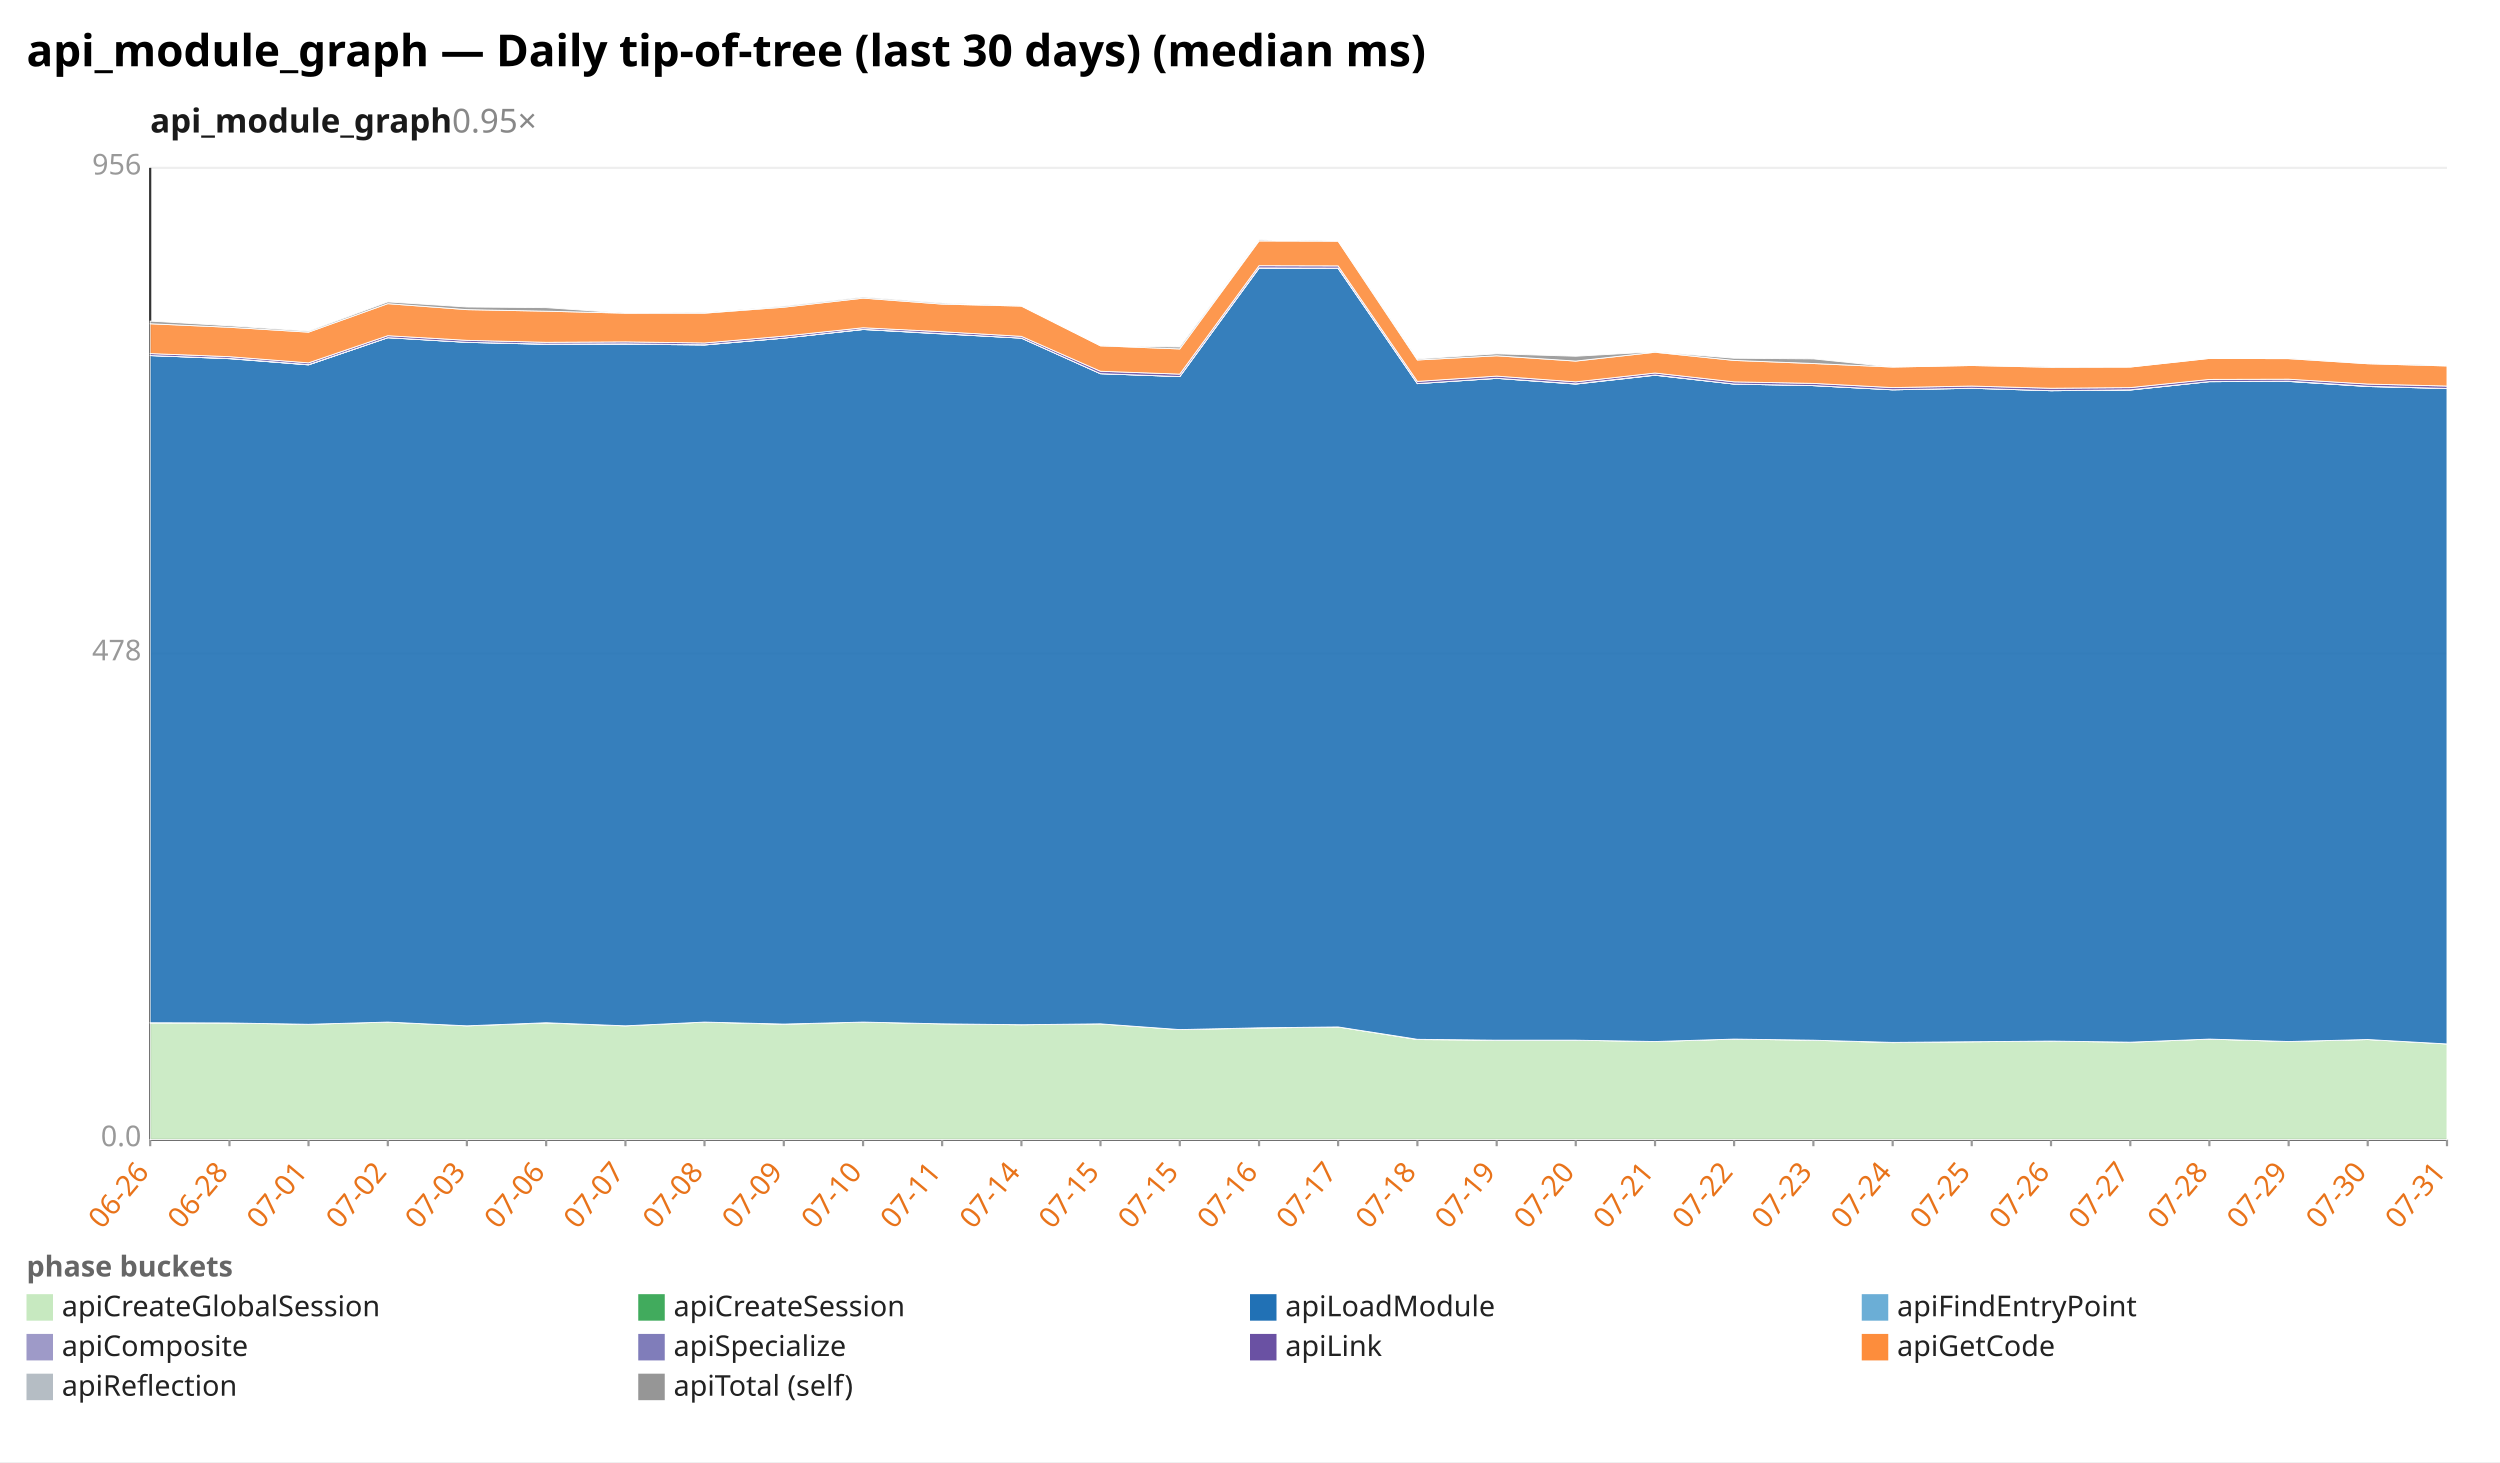
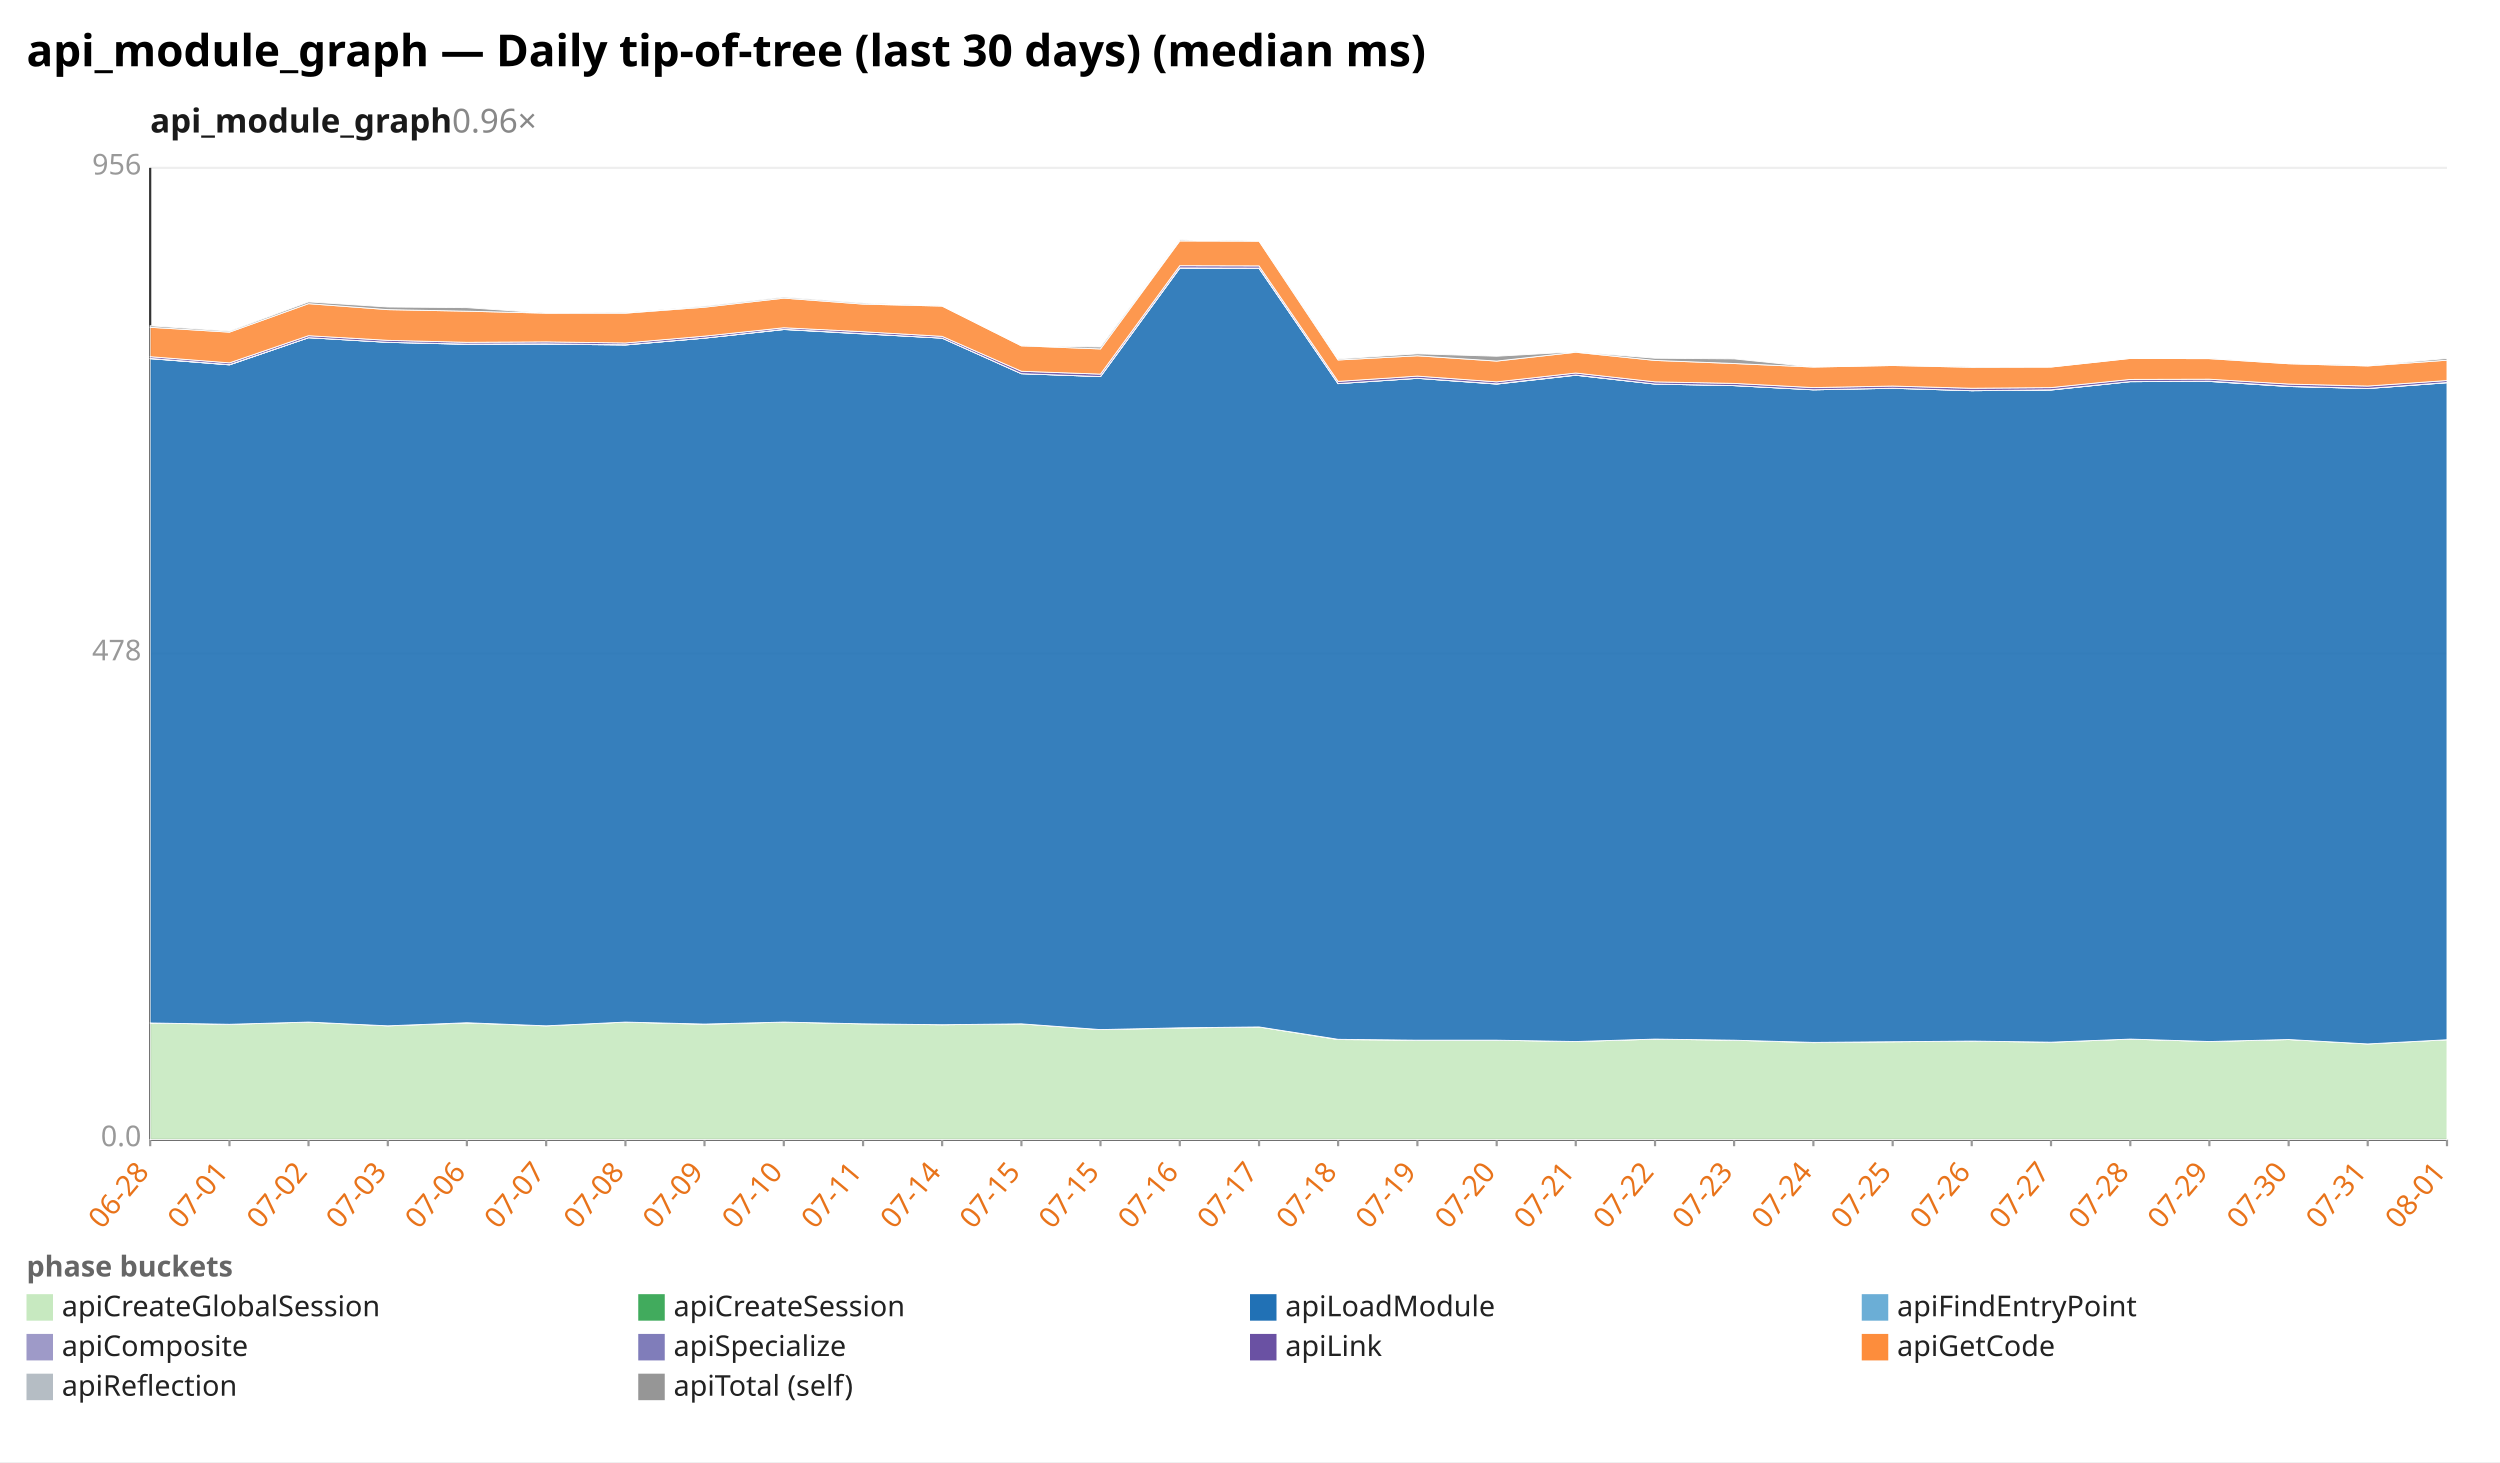
<svg xmlns="http://www.w3.org/2000/svg" width="1132" height="662" viewBox="0 0 1132 662" preserveAspectRatio="xMidYMid meet" font-family="sans-serif" font-size="13">
  <rect width="1132" height="662" fill="white" />
  <text x="12" y="30" font-size="20" font-weight="bold">api_module_graph — Daily tip-of-tree (last 30 days) (median ms)</text>
-   <text x="68" y="60" font-size="15" font-weight="600" fill="#1a1a1a">api_module_graph<tspan fill="#888" font-weight="400" text-decoration="none">  0.95×</tspan>
+   <text x="68" y="60" font-size="15" font-weight="600" fill="#1a1a1a">api_module_graph<tspan fill="#888" font-weight="400" text-decoration="none">  0.96×</tspan>
  </text>
  <line x1="68.0" y1="516.0" x2="1108.0" y2="516.0" stroke="#eee" />
  <text x="64.0" y="519.0" text-anchor="end" fill="#999">0.0</text>
  <line x1="68.0" y1="296.0" x2="1108.0" y2="296.0" stroke="#eee" />
  <text x="64.0" y="299.0" text-anchor="end" fill="#999">478</text>
  <line x1="68.0" y1="76.0" x2="1108.0" y2="76.0" stroke="#eee" />
  <text x="64.0" y="79.0" text-anchor="end" fill="#999">956</text>
  <line x1="68.0" y1="76.0" x2="68.0" y2="516.0" stroke="#333" />
  <line x1="68.0" y1="516.0" x2="1108.0" y2="516.0" stroke="#333" />
  <line x1="68.0" y1="516.0" x2="68.0" y2="519.0" stroke="#999" />
-   <text x="68.0" y="531.0" text-anchor="end" fill="#e8731a" transform="rotate(-50 68.0 531.0)">06-26</text>
+   <text x="68.0" y="531.0" text-anchor="end" fill="#e8731a" transform="rotate(-50 68.0 531.0)">06-28</text>
  <line x1="103.9" y1="516.0" x2="103.9" y2="519.0" stroke="#999" />
-   <text x="103.9" y="531.0" text-anchor="end" fill="#e8731a" transform="rotate(-50 103.9 531.0)">06-28</text>
+   <text x="103.9" y="531.0" text-anchor="end" fill="#e8731a" transform="rotate(-50 103.9 531.0)">07-01</text>
  <line x1="139.7" y1="516.0" x2="139.7" y2="519.0" stroke="#999" />
-   <text x="139.7" y="531.0" text-anchor="end" fill="#e8731a" transform="rotate(-50 139.7 531.0)">07-01</text>
+   <text x="139.7" y="531.0" text-anchor="end" fill="#e8731a" transform="rotate(-50 139.7 531.0)">07-02</text>
  <line x1="175.6" y1="516.0" x2="175.6" y2="519.0" stroke="#999" />
-   <text x="175.6" y="531.0" text-anchor="end" fill="#e8731a" transform="rotate(-50 175.6 531.0)">07-02</text>
+   <text x="175.6" y="531.0" text-anchor="end" fill="#e8731a" transform="rotate(-50 175.6 531.0)">07-03</text>
  <line x1="211.4" y1="516.0" x2="211.4" y2="519.0" stroke="#999" />
-   <text x="211.4" y="531.0" text-anchor="end" fill="#e8731a" transform="rotate(-50 211.4 531.0)">07-03</text>
+   <text x="211.4" y="531.0" text-anchor="end" fill="#e8731a" transform="rotate(-50 211.4 531.0)">07-06</text>
  <line x1="247.3" y1="516.0" x2="247.3" y2="519.0" stroke="#999" />
-   <text x="247.3" y="531.0" text-anchor="end" fill="#e8731a" transform="rotate(-50 247.3 531.0)">07-06</text>
+   <text x="247.3" y="531.0" text-anchor="end" fill="#e8731a" transform="rotate(-50 247.3 531.0)">07-07</text>
  <line x1="283.2" y1="516.0" x2="283.2" y2="519.0" stroke="#999" />
-   <text x="283.2" y="531.0" text-anchor="end" fill="#e8731a" transform="rotate(-50 283.2 531.0)">07-07</text>
+   <text x="283.2" y="531.0" text-anchor="end" fill="#e8731a" transform="rotate(-50 283.2 531.0)">07-08</text>
  <line x1="319.0" y1="516.0" x2="319.0" y2="519.0" stroke="#999" />
-   <text x="319.0" y="531.0" text-anchor="end" fill="#e8731a" transform="rotate(-50 319.0 531.0)">07-08</text>
+   <text x="319.0" y="531.0" text-anchor="end" fill="#e8731a" transform="rotate(-50 319.0 531.0)">07-09</text>
  <line x1="354.9" y1="516.0" x2="354.9" y2="519.0" stroke="#999" />
-   <text x="354.9" y="531.0" text-anchor="end" fill="#e8731a" transform="rotate(-50 354.9 531.0)">07-09</text>
+   <text x="354.9" y="531.0" text-anchor="end" fill="#e8731a" transform="rotate(-50 354.9 531.0)">07-10</text>
  <line x1="390.8" y1="516.0" x2="390.8" y2="519.0" stroke="#999" />
-   <text x="390.8" y="531.0" text-anchor="end" fill="#e8731a" transform="rotate(-50 390.8 531.0)">07-10</text>
+   <text x="390.8" y="531.0" text-anchor="end" fill="#e8731a" transform="rotate(-50 390.8 531.0)">07-11</text>
  <line x1="426.6" y1="516.0" x2="426.6" y2="519.0" stroke="#999" />
-   <text x="426.6" y="531.0" text-anchor="end" fill="#e8731a" transform="rotate(-50 426.6 531.0)">07-11</text>
+   <text x="426.6" y="531.0" text-anchor="end" fill="#e8731a" transform="rotate(-50 426.6 531.0)">07-14</text>
  <line x1="462.5" y1="516.0" x2="462.5" y2="519.0" stroke="#999" />
-   <text x="462.5" y="531.0" text-anchor="end" fill="#e8731a" transform="rotate(-50 462.5 531.0)">07-14</text>
+   <text x="462.5" y="531.0" text-anchor="end" fill="#e8731a" transform="rotate(-50 462.5 531.0)">07-15</text>
  <line x1="498.3" y1="516.0" x2="498.3" y2="519.0" stroke="#999" />
  <text x="498.3" y="531.0" text-anchor="end" fill="#e8731a" transform="rotate(-50 498.3 531.0)">07-15</text>
  <line x1="534.2" y1="516.0" x2="534.2" y2="519.0" stroke="#999" />
-   <text x="534.2" y="531.0" text-anchor="end" fill="#e8731a" transform="rotate(-50 534.2 531.0)">07-15</text>
+   <text x="534.2" y="531.0" text-anchor="end" fill="#e8731a" transform="rotate(-50 534.2 531.0)">07-16</text>
  <line x1="570.1" y1="516.0" x2="570.1" y2="519.0" stroke="#999" />
-   <text x="570.1" y="531.0" text-anchor="end" fill="#e8731a" transform="rotate(-50 570.1 531.0)">07-16</text>
+   <text x="570.1" y="531.0" text-anchor="end" fill="#e8731a" transform="rotate(-50 570.1 531.0)">07-17</text>
  <line x1="605.9" y1="516.0" x2="605.9" y2="519.0" stroke="#999" />
-   <text x="605.9" y="531.0" text-anchor="end" fill="#e8731a" transform="rotate(-50 605.9 531.0)">07-17</text>
+   <text x="605.9" y="531.0" text-anchor="end" fill="#e8731a" transform="rotate(-50 605.9 531.0)">07-18</text>
  <line x1="641.8" y1="516.0" x2="641.8" y2="519.0" stroke="#999" />
-   <text x="641.8" y="531.0" text-anchor="end" fill="#e8731a" transform="rotate(-50 641.8 531.0)">07-18</text>
+   <text x="641.8" y="531.0" text-anchor="end" fill="#e8731a" transform="rotate(-50 641.8 531.0)">07-19</text>
  <line x1="677.7" y1="516.0" x2="677.7" y2="519.0" stroke="#999" />
-   <text x="677.7" y="531.0" text-anchor="end" fill="#e8731a" transform="rotate(-50 677.7 531.0)">07-19</text>
+   <text x="677.7" y="531.0" text-anchor="end" fill="#e8731a" transform="rotate(-50 677.7 531.0)">07-20</text>
  <line x1="713.5" y1="516.0" x2="713.5" y2="519.0" stroke="#999" />
-   <text x="713.5" y="531.0" text-anchor="end" fill="#e8731a" transform="rotate(-50 713.5 531.0)">07-20</text>
+   <text x="713.5" y="531.0" text-anchor="end" fill="#e8731a" transform="rotate(-50 713.5 531.0)">07-21</text>
  <line x1="749.4" y1="516.0" x2="749.4" y2="519.0" stroke="#999" />
-   <text x="749.4" y="531.0" text-anchor="end" fill="#e8731a" transform="rotate(-50 749.4 531.0)">07-21</text>
+   <text x="749.4" y="531.0" text-anchor="end" fill="#e8731a" transform="rotate(-50 749.4 531.0)">07-22</text>
  <line x1="785.2" y1="516.0" x2="785.2" y2="519.0" stroke="#999" />
-   <text x="785.2" y="531.0" text-anchor="end" fill="#e8731a" transform="rotate(-50 785.2 531.0)">07-22</text>
+   <text x="785.2" y="531.0" text-anchor="end" fill="#e8731a" transform="rotate(-50 785.2 531.0)">07-23</text>
  <line x1="821.1" y1="516.0" x2="821.1" y2="519.0" stroke="#999" />
-   <text x="821.1" y="531.0" text-anchor="end" fill="#e8731a" transform="rotate(-50 821.1 531.0)">07-23</text>
+   <text x="821.1" y="531.0" text-anchor="end" fill="#e8731a" transform="rotate(-50 821.1 531.0)">07-24</text>
  <line x1="857.0" y1="516.0" x2="857.0" y2="519.0" stroke="#999" />
-   <text x="857.0" y="531.0" text-anchor="end" fill="#e8731a" transform="rotate(-50 857.0 531.0)">07-24</text>
+   <text x="857.0" y="531.0" text-anchor="end" fill="#e8731a" transform="rotate(-50 857.0 531.0)">07-25</text>
  <line x1="892.8" y1="516.0" x2="892.8" y2="519.0" stroke="#999" />
-   <text x="892.8" y="531.0" text-anchor="end" fill="#e8731a" transform="rotate(-50 892.8 531.0)">07-25</text>
+   <text x="892.8" y="531.0" text-anchor="end" fill="#e8731a" transform="rotate(-50 892.8 531.0)">07-26</text>
  <line x1="928.7" y1="516.0" x2="928.7" y2="519.0" stroke="#999" />
-   <text x="928.7" y="531.0" text-anchor="end" fill="#e8731a" transform="rotate(-50 928.7 531.0)">07-26</text>
+   <text x="928.7" y="531.0" text-anchor="end" fill="#e8731a" transform="rotate(-50 928.7 531.0)">07-27</text>
  <line x1="964.6" y1="516.0" x2="964.6" y2="519.0" stroke="#999" />
-   <text x="964.6" y="531.0" text-anchor="end" fill="#e8731a" transform="rotate(-50 964.6 531.0)">07-27</text>
+   <text x="964.6" y="531.0" text-anchor="end" fill="#e8731a" transform="rotate(-50 964.6 531.0)">07-28</text>
  <line x1="1000.4" y1="516.0" x2="1000.4" y2="519.0" stroke="#999" />
-   <text x="1000.4" y="531.0" text-anchor="end" fill="#e8731a" transform="rotate(-50 1000.4 531.0)">07-28</text>
+   <text x="1000.4" y="531.0" text-anchor="end" fill="#e8731a" transform="rotate(-50 1000.4 531.0)">07-29</text>
  <line x1="1036.3" y1="516.0" x2="1036.3" y2="519.0" stroke="#999" />
-   <text x="1036.3" y="531.0" text-anchor="end" fill="#e8731a" transform="rotate(-50 1036.3 531.0)">07-29</text>
+   <text x="1036.3" y="531.0" text-anchor="end" fill="#e8731a" transform="rotate(-50 1036.3 531.0)">07-30</text>
  <line x1="1072.1" y1="516.0" x2="1072.1" y2="519.0" stroke="#999" />
-   <text x="1072.1" y="531.0" text-anchor="end" fill="#e8731a" transform="rotate(-50 1072.1 531.0)">07-30</text>
+   <text x="1072.1" y="531.0" text-anchor="end" fill="#e8731a" transform="rotate(-50 1072.1 531.0)">07-31</text>
  <line x1="1108.0" y1="516.0" x2="1108.0" y2="519.0" stroke="#999" />
-   <text x="1108.0" y="531.0" text-anchor="end" fill="#e8731a" transform="rotate(-50 1108.0 531.0)">07-31</text>
-   <polygon points="68.0,463.2 103.9,463.2 139.7,463.8 175.6,462.8 211.4,464.5 247.3,463.2 283.2,464.5 319.0,462.8 354.9,463.8 390.8,462.8 426.6,463.6 462.5,464.0 498.3,463.6 534.2,466.2 570.1,465.5 605.9,465.0 641.8,470.7 677.7,471.0 713.5,471.0 749.4,471.6 785.2,470.5 821.1,471.0 857.0,472.1 892.8,471.7 928.7,471.4 964.6,471.9 1000.4,470.5 1036.3,471.6 1072.1,470.7 1108.0,472.7 1108.0,516.0 1072.1,516.0 1036.3,516.0 1000.4,516.0 964.6,516.0 928.7,516.0 892.8,516.0 857.0,516.0 821.1,516.0 785.2,516.0 749.4,516.0 713.5,516.0 677.7,516.0 641.8,516.0 605.9,516.0 570.1,516.0 534.2,516.0 498.3,516.0 462.5,516.0 426.6,516.0 390.8,516.0 354.9,516.0 319.0,516.0 283.2,516.0 247.3,516.0 211.4,516.0 175.6,516.0 139.7,516.0 103.9,516.0 68.0,516.0" fill="#c7e9c0" fill-opacity="0.9" stroke="#fff" stroke-width="0.4" />
-   <polygon points="68.0,463.1 103.9,463.2 139.7,463.8 175.6,462.8 211.4,464.5 247.3,463.1 283.2,464.5 319.0,462.8 354.9,463.7 390.8,462.8 426.6,463.6 462.5,464.0 498.3,463.6 534.2,466.2 570.1,465.4 605.9,465.0 641.8,470.6 677.7,471.0 713.5,471.0 749.4,471.6 785.2,470.5 821.1,471.0 857.0,472.0 892.8,471.7 928.7,471.4 964.6,471.9 1000.4,470.5 1036.3,471.6 1072.1,470.7 1108.0,472.7 1108.0,472.7 1072.1,470.7 1036.3,471.6 1000.4,470.5 964.6,471.9 928.7,471.4 892.8,471.7 857.0,472.1 821.1,471.0 785.2,470.5 749.4,471.6 713.5,471.0 677.7,471.0 641.8,470.7 605.9,465.0 570.1,465.5 534.2,466.2 498.3,463.6 462.5,464.0 426.6,463.6 390.8,462.8 354.9,463.8 319.0,462.8 283.2,464.5 247.3,463.2 211.4,464.5 175.6,462.8 139.7,463.8 103.9,463.2 68.0,463.2" fill="#41ab5d" fill-opacity="0.9" stroke="#fff" stroke-width="0.4" />
-   <polygon points="68.0,161.0 103.9,162.4 139.7,165.2 175.6,152.9 211.4,155.0 247.3,155.9 283.2,155.8 319.0,156.2 354.9,153.1 390.8,149.2 426.6,151.2 462.5,153.1 498.3,169.2 534.2,170.5 570.1,121.4 605.9,121.5 641.8,173.7 677.7,171.3 713.5,173.9 749.4,169.9 785.2,173.9 821.1,174.6 857.0,176.5 892.8,175.8 928.7,176.9 964.6,176.6 1000.4,172.8 1036.3,172.7 1072.1,175.0 1108.0,175.9 1108.0,472.7 1072.1,470.7 1036.3,471.6 1000.4,470.5 964.6,471.9 928.7,471.4 892.8,471.7 857.0,472.0 821.1,471.0 785.2,470.5 749.4,471.6 713.5,471.0 677.7,471.0 641.8,470.6 605.9,465.0 570.1,465.4 534.2,466.2 498.3,463.6 462.5,464.0 426.6,463.6 390.8,462.8 354.9,463.7 319.0,462.8 283.2,464.5 247.3,463.1 211.4,464.5 175.6,462.8 139.7,463.8 103.9,463.2 68.0,463.1" fill="#2171b5" fill-opacity="0.9" stroke="#fff" stroke-width="0.4" />
-   <polygon points="68.0,161.0 103.9,162.4 139.7,165.2 175.6,152.9 211.4,155.0 247.3,155.9 283.2,155.8 319.0,156.2 354.9,153.1 390.8,149.2 426.6,151.1 462.5,153.1 498.3,169.2 534.2,170.5 570.1,121.4 605.9,121.5 641.8,173.7 677.7,171.3 713.5,173.9 749.4,169.9 785.2,173.9 821.1,174.6 857.0,176.5 892.8,175.8 928.7,176.9 964.6,176.6 1000.4,172.8 1036.3,172.7 1072.1,175.0 1108.0,175.9 1108.0,175.9 1072.1,175.0 1036.3,172.7 1000.4,172.8 964.6,176.6 928.7,176.9 892.8,175.8 857.0,176.5 821.1,174.6 785.2,173.9 749.4,169.9 713.5,173.9 677.7,171.3 641.8,173.7 605.9,121.5 570.1,121.4 534.2,170.5 498.3,169.2 462.5,153.1 426.6,151.2 390.8,149.2 354.9,153.1 319.0,156.2 283.2,155.8 247.3,155.9 211.4,155.0 175.6,152.9 139.7,165.2 103.9,162.4 68.0,161.0" fill="#6baed6" fill-opacity="0.9" stroke="#fff" stroke-width="0.4" />
-   <polygon points="68.0,161.0 103.9,162.3 139.7,165.1 175.6,152.9 211.4,155.0 247.3,155.8 283.2,155.7 319.0,156.1 354.9,153.1 390.8,149.1 426.6,151.1 462.5,153.1 498.3,169.2 534.2,170.5 570.1,121.3 605.9,121.4 641.8,173.7 677.7,171.3 713.5,173.8 749.4,169.8 785.2,173.9 821.1,174.6 857.0,176.5 892.8,175.8 928.7,176.9 964.6,176.5 1000.4,172.8 1036.3,172.6 1072.1,174.9 1108.0,175.9 1108.0,175.9 1072.1,175.0 1036.3,172.7 1000.4,172.8 964.6,176.6 928.7,176.9 892.8,175.8 857.0,176.5 821.1,174.6 785.2,173.9 749.4,169.9 713.5,173.9 677.7,171.3 641.8,173.7 605.9,121.5 570.1,121.4 534.2,170.5 498.3,169.2 462.5,153.1 426.6,151.1 390.8,149.2 354.9,153.1 319.0,156.2 283.2,155.8 247.3,155.9 211.4,155.0 175.6,152.9 139.7,165.2 103.9,162.4 68.0,161.0" fill="#9e9ac8" fill-opacity="0.9" stroke="#fff" stroke-width="0.4" />
-   <polygon points="68.0,160.1 103.9,161.5 139.7,164.3 175.6,152.0 211.4,154.1 247.3,155.0 283.2,154.8 319.0,155.3 354.9,152.2 390.8,148.4 426.6,150.2 462.5,152.3 498.3,168.1 534.2,169.4 570.1,120.3 605.9,120.4 641.8,172.7 677.7,170.3 713.5,172.9 749.4,168.9 785.2,172.9 821.1,173.6 857.0,175.5 892.8,174.8 928.7,175.8 964.6,175.5 1000.4,171.8 1036.3,171.7 1072.1,173.9 1108.0,174.8 1108.0,175.9 1072.1,174.9 1036.3,172.6 1000.4,172.8 964.6,176.5 928.7,176.9 892.8,175.8 857.0,176.5 821.1,174.6 785.2,173.9 749.4,169.8 713.5,173.8 677.7,171.3 641.8,173.7 605.9,121.4 570.1,121.3 534.2,170.5 498.3,169.2 462.5,153.1 426.6,151.1 390.8,149.1 354.9,153.1 319.0,156.1 283.2,155.7 247.3,155.8 211.4,155.0 175.6,152.9 139.7,165.1 103.9,162.3 68.0,161.0" fill="#6a51a3" fill-opacity="0.9" stroke="#fff" stroke-width="0.4" />
-   <polygon points="68.0,146.6 103.9,148.2 139.7,150.4 175.6,137.5 211.4,140.2 247.3,140.9 283.2,141.8 319.0,141.8 354.9,139.1 390.8,135.0 426.6,137.7 462.5,138.6 498.3,156.6 534.2,158.0 570.1,109.1 605.9,109.2 641.8,163.0 677.7,161.1 713.5,163.5 749.4,159.5 785.2,163.2 821.1,164.6 857.0,166.2 892.8,165.5 928.7,166.3 964.6,166.2 1000.4,162.3 1036.3,162.4 1072.1,164.7 1108.0,165.7 1108.0,174.8 1072.1,173.9 1036.3,171.7 1000.4,171.8 964.6,175.5 928.7,175.8 892.8,174.8 857.0,175.5 821.1,173.6 785.2,172.9 749.4,168.9 713.5,172.9 677.7,170.3 641.8,172.7 605.9,120.4 570.1,120.3 534.2,169.4 498.3,168.1 462.5,152.3 426.6,150.2 390.8,148.4 354.9,152.2 319.0,155.3 283.2,154.8 247.3,155.0 211.4,154.1 175.6,152.0 139.7,164.3 103.9,161.5 68.0,160.1" fill="#fd8d3c" fill-opacity="0.9" stroke="#fff" stroke-width="0.4" />
-   <polygon points="68.0,145.4 103.9,147.5 139.7,149.9 175.6,136.7 211.4,139.0 247.3,139.3 283.2,141.8 319.0,141.6 354.9,138.6 390.8,134.5 426.6,137.2 462.5,138.6 498.3,156.6 534.2,157.1 570.1,108.6 605.9,109.2 641.8,162.5 677.7,160.2 713.5,161.3 749.4,159.3 785.2,162.2 821.1,162.5 857.0,166.2 892.8,165.5 928.7,166.2 964.6,166.2 1000.4,162.3 1036.3,162.3 1072.1,164.7 1108.0,165.5 1108.0,165.7 1072.1,164.7 1036.3,162.4 1000.4,162.3 964.6,166.2 928.7,166.3 892.8,165.5 857.0,166.2 821.1,164.6 785.2,163.2 749.4,159.5 713.5,163.5 677.7,161.1 641.8,163.0 605.9,109.2 570.1,109.1 534.2,158.0 498.3,156.6 462.5,138.6 426.6,137.7 390.8,135.0 354.9,139.1 319.0,141.8 283.2,141.8 247.3,140.9 211.4,140.2 175.6,137.5 139.7,150.4 103.9,148.2 68.0,146.6" fill="#969696" fill-opacity="0.9" stroke="#fff" stroke-width="0.4" />
+   <text x="1108.0" y="531.0" text-anchor="end" fill="#e8731a" transform="rotate(-50 1108.0 531.0)">08-01</text>
+   <polygon points="68.0,463.2 103.9,463.8 139.7,462.8 175.6,464.5 211.4,463.2 247.3,464.5 283.2,462.8 319.0,463.8 354.9,462.8 390.8,463.6 426.6,464.0 462.5,463.6 498.3,466.2 534.2,465.5 570.1,465.0 605.9,470.7 641.8,471.0 677.7,471.0 713.5,471.6 749.4,470.5 785.2,471.0 821.1,472.1 857.0,471.7 892.8,471.4 928.7,471.9 964.6,470.5 1000.4,471.6 1036.3,470.7 1072.1,472.7 1108.0,470.8 1108.0,516.0 1072.1,516.0 1036.3,516.0 1000.4,516.0 964.6,516.0 928.7,516.0 892.8,516.0 857.0,516.0 821.1,516.0 785.2,516.0 749.4,516.0 713.5,516.0 677.7,516.0 641.8,516.0 605.9,516.0 570.1,516.0 534.2,516.0 498.3,516.0 462.5,516.0 426.6,516.0 390.8,516.0 354.9,516.0 319.0,516.0 283.2,516.0 247.3,516.0 211.4,516.0 175.6,516.0 139.7,516.0 103.9,516.0 68.0,516.0" fill="#c7e9c0" fill-opacity="0.9" stroke="#fff" stroke-width="0.4" />
+   <polygon points="68.0,463.2 103.9,463.8 139.7,462.8 175.6,464.5 211.4,463.1 247.3,464.5 283.2,462.8 319.0,463.7 354.9,462.8 390.8,463.6 426.6,464.0 462.5,463.6 498.3,466.2 534.2,465.4 570.1,465.0 605.9,470.6 641.8,471.0 677.7,471.0 713.5,471.6 749.4,470.5 785.2,471.0 821.1,472.0 857.0,471.7 892.8,471.4 928.7,471.9 964.6,470.5 1000.4,471.6 1036.3,470.7 1072.1,472.7 1108.0,470.8 1108.0,470.8 1072.1,472.7 1036.3,470.7 1000.4,471.6 964.6,470.5 928.7,471.9 892.8,471.4 857.0,471.7 821.1,472.1 785.2,471.0 749.4,470.5 713.5,471.6 677.7,471.0 641.8,471.0 605.9,470.7 570.1,465.0 534.2,465.5 498.3,466.2 462.5,463.6 426.6,464.0 390.8,463.6 354.9,462.8 319.0,463.8 283.2,462.8 247.3,464.5 211.4,463.2 175.6,464.5 139.7,462.8 103.9,463.8 68.0,463.2" fill="#41ab5d" fill-opacity="0.9" stroke="#fff" stroke-width="0.4" />
+   <polygon points="68.0,162.4 103.9,165.2 139.7,152.9 175.6,155.0 211.4,155.9 247.3,155.8 283.2,156.2 319.0,153.1 354.9,149.2 390.8,151.2 426.6,153.1 462.5,169.2 498.3,170.5 534.2,121.4 570.1,121.5 605.9,173.7 641.8,171.3 677.7,173.9 713.5,169.9 749.4,173.9 785.2,174.6 821.1,176.5 857.0,175.8 892.8,176.9 928.7,176.6 964.6,172.8 1000.4,172.7 1036.3,175.0 1072.1,175.9 1108.0,173.3 1108.0,470.8 1072.1,472.7 1036.3,470.7 1000.4,471.6 964.6,470.5 928.7,471.9 892.8,471.4 857.0,471.7 821.1,472.0 785.2,471.0 749.4,470.5 713.5,471.6 677.7,471.0 641.8,471.0 605.9,470.6 570.1,465.0 534.2,465.4 498.3,466.2 462.5,463.6 426.6,464.0 390.8,463.6 354.9,462.8 319.0,463.7 283.2,462.8 247.3,464.5 211.4,463.1 175.6,464.5 139.7,462.8 103.9,463.8 68.0,463.2" fill="#2171b5" fill-opacity="0.9" stroke="#fff" stroke-width="0.4" />
+   <polygon points="68.0,162.4 103.9,165.2 139.7,152.9 175.6,155.0 211.4,155.9 247.3,155.8 283.2,156.2 319.0,153.1 354.9,149.2 390.8,151.1 426.6,153.1 462.5,169.2 498.3,170.5 534.2,121.4 570.1,121.5 605.9,173.7 641.8,171.3 677.7,173.9 713.5,169.9 749.4,173.9 785.2,174.6 821.1,176.5 857.0,175.8 892.8,176.9 928.7,176.6 964.6,172.8 1000.4,172.7 1036.3,175.0 1072.1,175.9 1108.0,173.3 1108.0,173.3 1072.1,175.9 1036.3,175.0 1000.4,172.7 964.6,172.8 928.7,176.6 892.8,176.9 857.0,175.8 821.1,176.5 785.2,174.6 749.4,173.9 713.5,169.9 677.7,173.9 641.8,171.3 605.9,173.7 570.1,121.5 534.2,121.4 498.3,170.5 462.5,169.2 426.6,153.1 390.8,151.2 354.9,149.2 319.0,153.1 283.2,156.2 247.3,155.8 211.4,155.9 175.6,155.0 139.7,152.9 103.9,165.2 68.0,162.4" fill="#6baed6" fill-opacity="0.9" stroke="#fff" stroke-width="0.4" />
+   <polygon points="68.0,162.3 103.9,165.1 139.7,152.9 175.6,155.0 211.4,155.8 247.3,155.7 283.2,156.1 319.0,153.1 354.9,149.1 390.8,151.1 426.6,153.1 462.5,169.2 498.3,170.5 534.2,121.3 570.1,121.4 605.9,173.7 641.8,171.3 677.7,173.8 713.5,169.8 749.4,173.9 785.2,174.6 821.1,176.5 857.0,175.8 892.8,176.9 928.7,176.5 964.6,172.8 1000.4,172.6 1036.3,174.9 1072.1,175.9 1108.0,173.2 1108.0,173.3 1072.1,175.9 1036.3,175.0 1000.4,172.7 964.6,172.8 928.7,176.6 892.8,176.9 857.0,175.8 821.1,176.5 785.2,174.6 749.4,173.9 713.5,169.9 677.7,173.9 641.8,171.3 605.9,173.7 570.1,121.5 534.2,121.4 498.3,170.5 462.5,169.2 426.6,153.1 390.8,151.1 354.9,149.2 319.0,153.1 283.2,156.2 247.3,155.8 211.4,155.9 175.6,155.0 139.7,152.9 103.9,165.2 68.0,162.4" fill="#9e9ac8" fill-opacity="0.9" stroke="#fff" stroke-width="0.4" />
+   <polygon points="68.0,161.5 103.9,164.3 139.7,152.0 175.6,154.1 211.4,155.0 247.3,154.8 283.2,155.3 319.0,152.2 354.9,148.4 390.8,150.2 426.6,152.3 462.5,168.1 498.3,169.4 534.2,120.3 570.1,120.4 605.9,172.7 641.8,170.3 677.7,172.9 713.5,168.9 749.4,172.9 785.2,173.6 821.1,175.5 857.0,174.8 892.8,175.8 928.7,175.5 964.6,171.8 1000.4,171.7 1036.3,173.9 1072.1,174.8 1108.0,172.3 1108.0,173.2 1072.1,175.9 1036.3,174.9 1000.4,172.6 964.6,172.8 928.7,176.5 892.8,176.9 857.0,175.8 821.1,176.5 785.2,174.6 749.4,173.9 713.5,169.8 677.7,173.8 641.8,171.3 605.9,173.7 570.1,121.4 534.2,121.3 498.3,170.5 462.5,169.2 426.6,153.1 390.8,151.1 354.9,149.1 319.0,153.1 283.2,156.1 247.3,155.7 211.4,155.8 175.6,155.0 139.7,152.9 103.9,165.1 68.0,162.3" fill="#6a51a3" fill-opacity="0.9" stroke="#fff" stroke-width="0.4" />
+   <polygon points="68.0,148.2 103.9,150.4 139.7,137.5 175.6,140.2 211.4,140.9 247.3,141.8 283.2,141.8 319.0,139.1 354.9,135.0 390.8,137.7 426.6,138.6 462.5,156.6 498.3,158.0 534.2,109.1 570.1,109.2 605.9,163.0 641.8,161.1 677.7,163.5 713.5,159.5 749.4,163.2 785.2,164.6 821.1,166.2 857.0,165.5 892.8,166.3 928.7,166.2 964.6,162.3 1000.4,162.4 1036.3,164.7 1072.1,165.7 1108.0,163.1 1108.0,172.3 1072.1,174.8 1036.3,173.9 1000.4,171.7 964.6,171.8 928.7,175.5 892.8,175.8 857.0,174.8 821.1,175.5 785.2,173.6 749.4,172.9 713.5,168.9 677.7,172.9 641.8,170.3 605.9,172.7 570.1,120.4 534.2,120.3 498.3,169.4 462.5,168.1 426.6,152.3 390.8,150.2 354.9,148.4 319.0,152.2 283.2,155.3 247.3,154.8 211.4,155.0 175.6,154.1 139.7,152.0 103.9,164.3 68.0,161.5" fill="#fd8d3c" fill-opacity="0.9" stroke="#fff" stroke-width="0.4" />
+   <polygon points="68.0,147.5 103.9,149.9 139.7,136.7 175.6,139.0 211.4,139.3 247.3,141.8 283.2,141.6 319.0,138.6 354.9,134.5 390.8,137.2 426.6,138.6 462.5,156.6 498.3,157.1 534.2,108.6 570.1,109.2 605.9,162.5 641.8,160.2 677.7,161.3 713.5,159.3 749.4,162.2 785.2,162.5 821.1,166.2 857.0,165.5 892.8,166.2 928.7,166.2 964.6,162.3 1000.4,162.3 1036.3,164.7 1072.1,165.5 1108.0,162.3 1108.0,163.1 1072.1,165.7 1036.3,164.7 1000.4,162.4 964.6,162.3 928.7,166.2 892.8,166.3 857.0,165.5 821.1,166.2 785.2,164.6 749.4,163.2 713.5,159.5 677.7,163.5 641.8,161.1 605.9,163.0 570.1,109.2 534.2,109.1 498.3,158.0 462.5,156.6 426.6,138.6 390.8,137.7 354.9,135.0 319.0,139.1 283.2,141.8 247.3,141.8 211.4,140.9 175.6,140.2 139.7,137.5 103.9,150.4 68.0,148.2" fill="#969696" fill-opacity="0.9" stroke="#fff" stroke-width="0.4" />
  <text x="12" y="578" fill="#666" font-weight="600">phase buckets</text>
  <rect x="12" y="586" width="12" height="12" fill="#c7e9c0" />
  <text x="28" y="596" fill="#222">apiCreateGlobalSession</text>
  <rect x="289" y="586" width="12" height="12" fill="#41ab5d" />
  <text x="305" y="596" fill="#222">apiCreateSession</text>
  <rect x="566" y="586" width="12" height="12" fill="#2171b5" />
  <text x="582" y="596" fill="#222">apiLoadModule</text>
  <rect x="843" y="586" width="12" height="12" fill="#6baed6" />
  <text x="859" y="596" fill="#222">apiFindEntryPoint</text>
  <rect x="12" y="604" width="12" height="12" fill="#9e9ac8" />
  <text x="28" y="614" fill="#222">apiComposite</text>
  <rect x="289" y="604" width="12" height="12" fill="#807dba" />
  <text x="305" y="614" fill="#222">apiSpecialize</text>
  <rect x="566" y="604" width="12" height="12" fill="#6a51a3" />
  <text x="582" y="614" fill="#222">apiLink</text>
  <rect x="843" y="604" width="12" height="12" fill="#fd8d3c" />
  <text x="859" y="614" fill="#222">apiGetCode</text>
  <rect x="12" y="622" width="12" height="12" fill="#b5bdc4" />
  <text x="28" y="632" fill="#222">apiReflection</text>
  <rect x="289" y="622" width="12" height="12" fill="#969696" />
  <text x="305" y="632" fill="#222">apiTotal (self)</text>
</svg>
